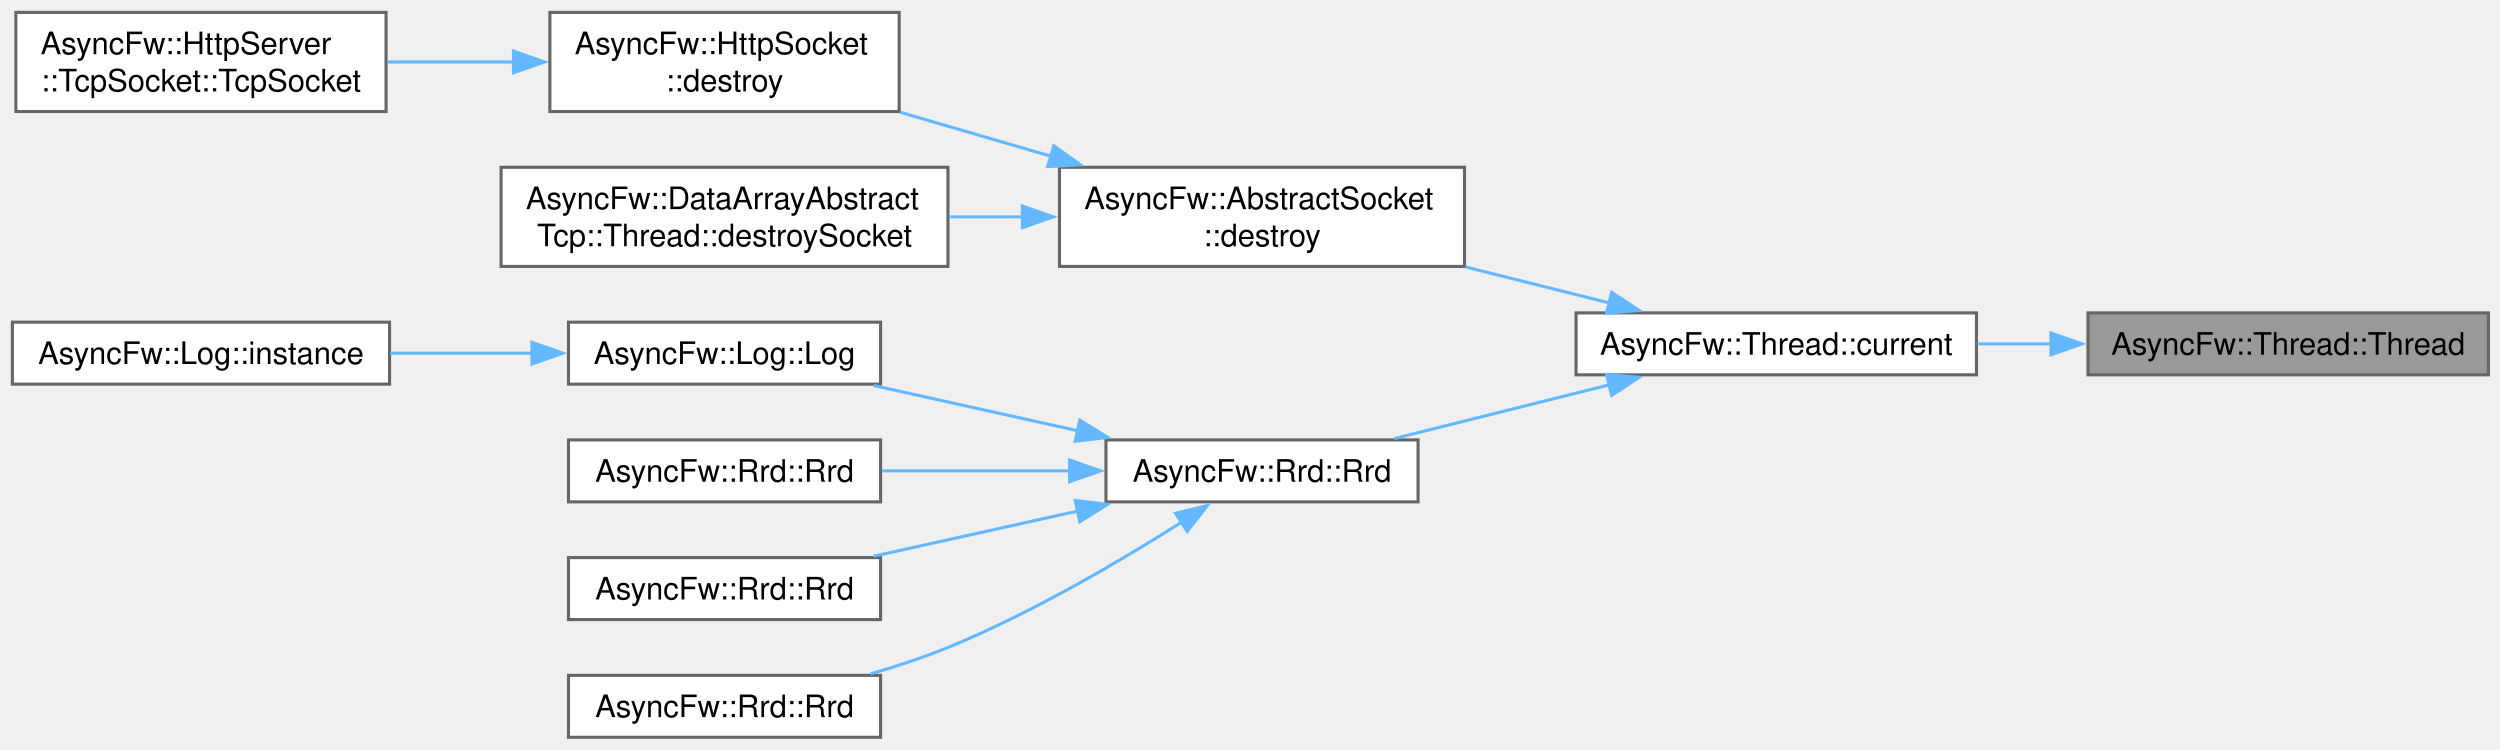
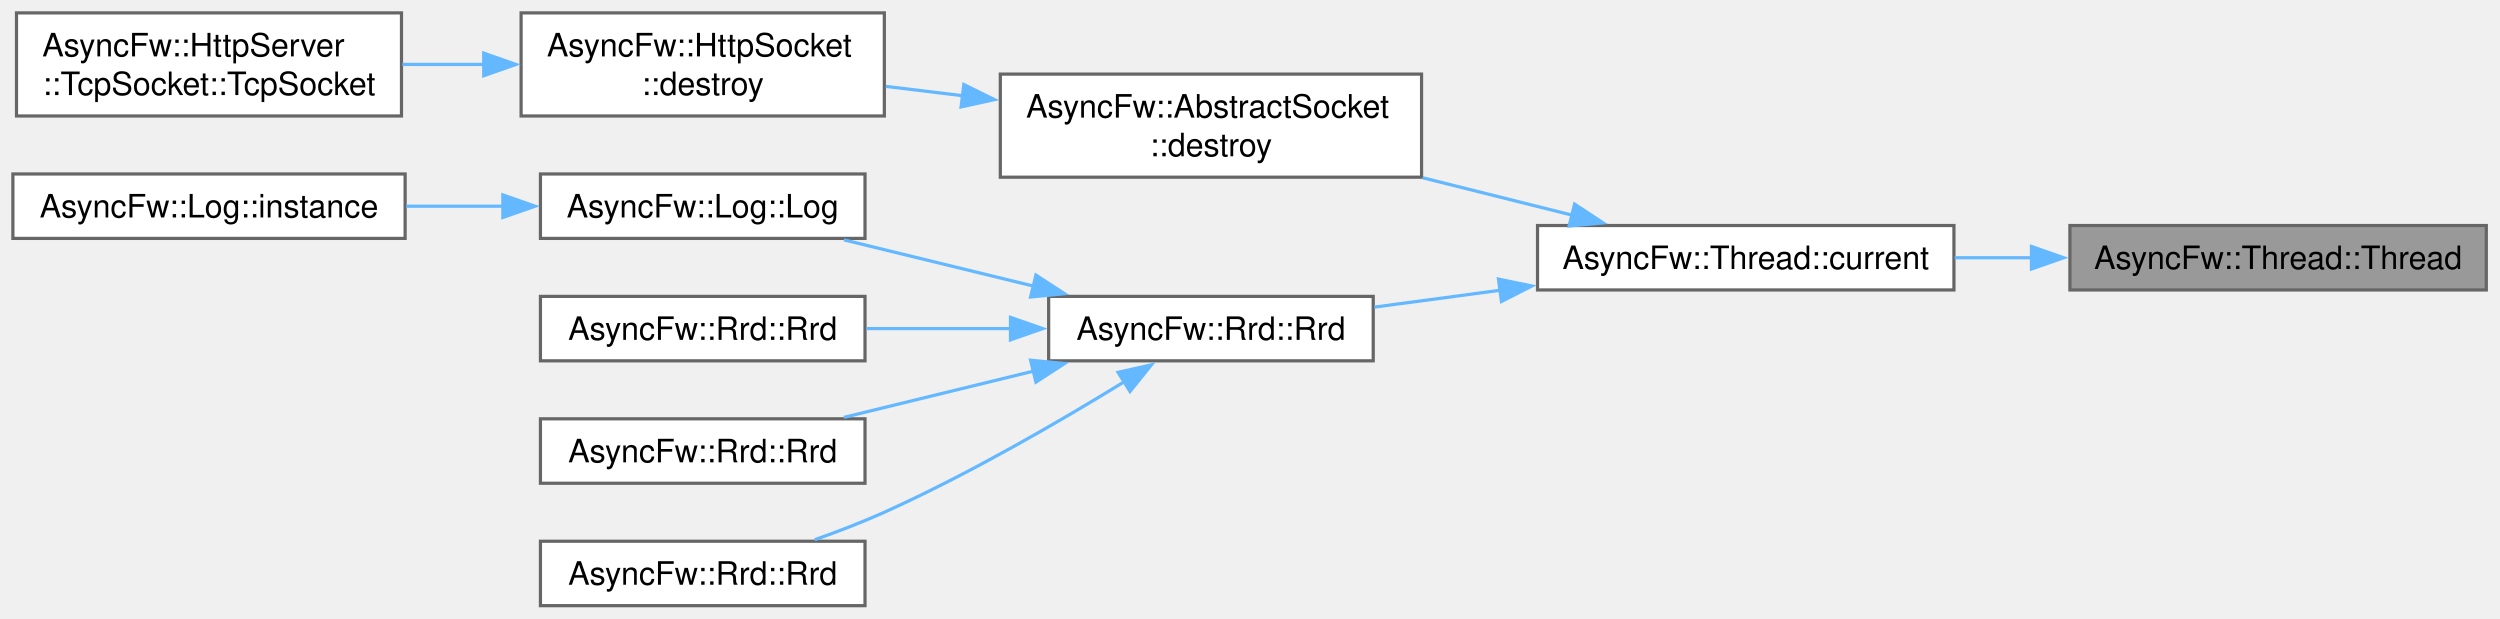
- <svg xmlns="http://www.w3.org/2000/svg" xmlns:xlink="http://www.w3.org/1999/xlink" width="807pt" height="242pt" viewBox="0.00 0.00 807.00 242.00">
-   <g id="graph0" class="graph" transform="scale(1 1) rotate(0) translate(4 238)">
+ <svg xmlns="http://www.w3.org/2000/svg" xmlns:xlink="http://www.w3.org/1999/xlink" width="776pt" height="192pt" viewBox="0.00 0.00 776.00 192.00">
+   <g id="graph0" class="graph" transform="scale(1 1) rotate(0) translate(4 188)">
    <g id="Node000001" class="node">
      <g id="a_Node000001">
        <a xlink:title="Constructs a thread.">
-           <polygon fill="#999999" stroke="#666666" points="799.25,-137 670,-137 670,-117 799.25,-117 799.25,-137" />
-           <text xml:space="preserve" text-anchor="middle" x="734.62" y="-123.5" font-family="Helvetica,sans-Serif" font-size="10.00">AsyncFw::Thread::Thread</text>
+           <polygon fill="#999999" stroke="#666666" points="767.75,-118 638.5,-118 638.5,-98 767.75,-98 767.75,-118" />
+           <text xml:space="preserve" text-anchor="middle" x="703.12" y="-104.5" font-family="Helvetica,sans-Serif" font-size="10.00">AsyncFw::Thread::Thread</text>
        </a>
      </g>
    </g>
    <g id="Node000002" class="node">
      <g id="a_Node000002">
        <a xlink:href="classAsyncFw_1_1Thread.html#a0a3bd6a54db28f73ff59cfea6a40b07a" target="_top" xlink:title="Returns a pointer to the AsyncFw::Thread that manages the currently executing thread.">
-           <polygon fill="white" stroke="#666666" points="634,-137 504.75,-137 504.75,-117 634,-117 634,-137" />
-           <text xml:space="preserve" text-anchor="middle" x="569.38" y="-123.5" font-family="Helvetica,sans-Serif" font-size="10.00">AsyncFw::Thread::current</text>
+           <polygon fill="white" stroke="#666666" points="602.5,-118 473.25,-118 473.25,-98 602.5,-98 602.5,-118" />
+           <text xml:space="preserve" text-anchor="middle" x="537.88" y="-104.5" font-family="Helvetica,sans-Serif" font-size="10.00">AsyncFw::Thread::current</text>
        </a>
      </g>
    </g>
    <g id="edge1_Node000001_Node000002" class="edge">
      <g id="a_edge1_Node000001_Node000002">
        <a xlink:title=" ">
-           <path fill="none" stroke="#63b8ff" d="M658.29,-127C650.25,-127 642.13,-127 634.24,-127" />
-           <polygon fill="#63b8ff" stroke="#63b8ff" points="658.06,-130.5 668.06,-127 658.06,-123.5 658.06,-130.5" />
+           <path fill="none" stroke="#63b8ff" d="M626.79,-108C618.75,-108 610.63,-108 602.74,-108" />
+           <polygon fill="#63b8ff" stroke="#63b8ff" points="626.56,-111.5 636.56,-108 626.56,-104.5 626.56,-111.5" />
        </a>
      </g>
    </g>
    <g id="Node000003" class="node">
      <g id="a_Node000003">
        <a xlink:href="classAsyncFw_1_1AbstractSocket.html#a73a200f0008dbf9f820bdb2b8a0054cf" target="_top" xlink:title="Schedules the socket for deferred asynchronous destruction.">
-           <polygon fill="white" stroke="#666666" points="468.75,-184 338,-184 338,-152 468.75,-152 468.75,-184" />
-           <text xml:space="preserve" text-anchor="start" x="346" y="-170.5" font-family="Helvetica,sans-Serif" font-size="10.00">AsyncFw::AbstractSocket</text>
-           <text xml:space="preserve" text-anchor="middle" x="403.38" y="-158.5" font-family="Helvetica,sans-Serif" font-size="10.00">::destroy</text>
+           <polygon fill="white" stroke="#666666" points="437.25,-165 306.5,-165 306.5,-133 437.25,-133 437.25,-165" />
+           <text xml:space="preserve" text-anchor="start" x="314.5" y="-151.5" font-family="Helvetica,sans-Serif" font-size="10.00">AsyncFw::AbstractSocket</text>
+           <text xml:space="preserve" text-anchor="middle" x="371.88" y="-139.5" font-family="Helvetica,sans-Serif" font-size="10.00">::destroy</text>
        </a>
      </g>
    </g>
    <g id="edge2_Node000002_Node000003" class="edge">
      <g id="a_edge2_Node000002_Node000003">
        <a xlink:title=" ">
-           <path fill="none" stroke="#63b8ff" d="M515.56,-140.2C500.75,-143.91 484.48,-147.97 469.07,-151.83" />
-           <polygon fill="#63b8ff" stroke="#63b8ff" points="516.25,-143.64 525.1,-137.82 514.55,-136.85 516.25,-143.64" />
+           <path fill="none" stroke="#63b8ff" d="M484.06,-121.2C469.25,-124.91 452.98,-128.97 437.57,-132.83" />
+           <polygon fill="#63b8ff" stroke="#63b8ff" points="484.75,-124.64 493.6,-118.82 483.05,-117.85 484.75,-124.64" />
        </a>
      </g>
    </g>
-     <g id="Node000007" class="node">
-       <g id="a_Node000007">
+     <g id="Node000006" class="node">
+       <g id="a_Node000006">
        <a xlink:href="classAsyncFw_1_1Rrd.html#a2fd20dd3470a11ef179577c565c333f1" target="_top" xlink:title="Constructs a persistent circular archive database with physical disk backing.">
-           <polygon fill="white" stroke="#666666" points="453.75,-96 353,-96 353,-76 453.75,-76 453.75,-96" />
-           <text xml:space="preserve" text-anchor="middle" x="403.38" y="-82.5" font-family="Helvetica,sans-Serif" font-size="10.00">AsyncFw::Rrd::Rrd</text>
+           <polygon fill="white" stroke="#666666" points="422.25,-96 321.5,-96 321.5,-76 422.25,-76 422.25,-96" />
+           <text xml:space="preserve" text-anchor="middle" x="371.88" y="-82.5" font-family="Helvetica,sans-Serif" font-size="10.00">AsyncFw::Rrd::Rrd</text>
        </a>
      </g>
    </g>
-     <g id="edge6_Node000002_Node000007" class="edge">
-       <g id="a_edge6_Node000002_Node000007">
+     <g id="edge5_Node000002_Node000006" class="edge">
+       <g id="a_edge5_Node000002_Node000006">
        <a xlink:title=" ">
-           <path fill="none" stroke="#63b8ff" d="M515.5,-113.78C493.03,-108.16 467.2,-101.71 446.11,-96.43" />
-           <polygon fill="#63b8ff" stroke="#63b8ff" points="514.55,-117.15 525.1,-116.18 516.25,-110.36 514.55,-117.15" />
+           <path fill="none" stroke="#63b8ff" d="M461.9,-97.94C448.58,-96.16 435.01,-94.34 422.61,-92.67" />
+           <polygon fill="#63b8ff" stroke="#63b8ff" points="461.12,-101.37 471.5,-99.23 462.05,-94.43 461.12,-101.37" />
        </a>
      </g>
    </g>
    <g id="Node000004" class="node">
      <g id="a_Node000004">
        <a xlink:href="classAsyncFw_1_1HttpSocket.html#a8268467d3581a4d393e9ccd288de32ff" target="_top" xlink:title="Schedules the socket for deferred asynchronous destruction.">
-           <polygon fill="white" stroke="#666666" points="286.25,-234 173.5,-234 173.5,-202 286.25,-202 286.25,-234" />
-           <text xml:space="preserve" text-anchor="start" x="181.5" y="-220.5" font-family="Helvetica,sans-Serif" font-size="10.00">AsyncFw::HttpSocket</text>
-           <text xml:space="preserve" text-anchor="middle" x="229.88" y="-208.5" font-family="Helvetica,sans-Serif" font-size="10.00">::destroy</text>
+           <polygon fill="white" stroke="#666666" points="270.5,-184 157.75,-184 157.75,-152 270.5,-152 270.5,-184" />
+           <text xml:space="preserve" text-anchor="start" x="165.75" y="-170.5" font-family="Helvetica,sans-Serif" font-size="10.00">AsyncFw::HttpSocket</text>
+           <text xml:space="preserve" text-anchor="middle" x="214.12" y="-158.5" font-family="Helvetica,sans-Serif" font-size="10.00">::destroy</text>
        </a>
      </g>
    </g>
    <g id="edge3_Node000003_Node000004" class="edge">
      <g id="a_edge3_Node000003_Node000004">
        <a xlink:title=" ">
-           <path fill="none" stroke="#63b8ff" d="M335.24,-187.57C319.13,-192.27 302.1,-197.24 286.57,-201.76" />
-           <polygon fill="#63b8ff" stroke="#63b8ff" points="336.15,-190.95 344.77,-184.8 334.19,-184.23 336.15,-190.95" />
-         </a>
-       </g>
-     </g>
-     <g id="Node000006" class="node">
-       <g id="a_Node000006">
-         <a xlink:href="classAsyncFw_1_1DataArrayAbstractTcp_1_1Thread.html#ab6df6de1f9828a772e5968477ce5dffa" target="_top" xlink:title="Performs cleanup routines and safely removes a socket from the thread loop.">
-           <polygon fill="white" stroke="#666666" points="302,-184 157.75,-184 157.75,-152 302,-152 302,-184" />
-           <text xml:space="preserve" text-anchor="start" x="165.75" y="-170.5" font-family="Helvetica,sans-Serif" font-size="10.00">AsyncFw::DataArrayAbstract</text>
-           <text xml:space="preserve" text-anchor="middle" x="229.88" y="-158.5" font-family="Helvetica,sans-Serif" font-size="10.00">Tcp::Thread::destroySocket</text>
-         </a>
-       </g>
-     </g>
-     <g id="edge5_Node000003_Node000006" class="edge">
-       <g id="a_edge5_Node000003_Node000006">
-         <a xlink:title=" ">
-           <path fill="none" stroke="#63b8ff" d="M326.1,-168C318.22,-168 310.23,-168 302.4,-168" />
-           <polygon fill="#63b8ff" stroke="#63b8ff" points="326.02,-171.5 336.02,-168 326.02,-164.5 326.02,-171.5" />
+           <path fill="none" stroke="#63b8ff" d="M294.84,-158.28C286.79,-159.26 278.71,-160.24 270.95,-161.19" />
+           <polygon fill="#63b8ff" stroke="#63b8ff" points="295.17,-161.76 304.67,-157.08 294.32,-154.81 295.17,-161.76" />
        </a>
      </g>
    </g>
    <g id="Node000005" class="node">
      <g id="a_Node000005">
        <a xlink:href="classAsyncFw_1_1HttpServer_1_1TcpSocket.html#a41557b69e30e25b97cbdda210afb7657" target="_top" xlink:title="Constructs a new TcpSocket associated with the parent server.">
-           <polygon fill="white" stroke="#666666" points="120.62,-234 1.12,-234 1.12,-202 120.62,-202 120.62,-234" />
-           <text xml:space="preserve" text-anchor="start" x="9.12" y="-220.5" font-family="Helvetica,sans-Serif" font-size="10.00">AsyncFw::HttpServer</text>
-           <text xml:space="preserve" text-anchor="middle" x="60.88" y="-208.5" font-family="Helvetica,sans-Serif" font-size="10.00">::TcpSocket::TcpSocket</text>
+           <polygon fill="white" stroke="#666666" points="120.62,-184 1.12,-184 1.12,-152 120.62,-152 120.62,-184" />
+           <text xml:space="preserve" text-anchor="start" x="9.12" y="-170.5" font-family="Helvetica,sans-Serif" font-size="10.00">AsyncFw::HttpServer</text>
+           <text xml:space="preserve" text-anchor="middle" x="60.88" y="-158.5" font-family="Helvetica,sans-Serif" font-size="10.00">::TcpSocket::TcpSocket</text>
        </a>
      </g>
    </g>
    <g id="edge4_Node000004_Node000005" class="edge">
      <g id="a_edge4_Node000004_Node000005">
        <a xlink:title=" ">
-           <path fill="none" stroke="#63b8ff" d="M162.03,-218C148.45,-218 134.26,-218 120.96,-218" />
-           <polygon fill="#63b8ff" stroke="#63b8ff" points="161.75,-221.5 171.75,-218 161.75,-214.5 161.75,-221.5" />
+           <path fill="none" stroke="#63b8ff" d="M146.27,-168C137.81,-168 129.21,-168 120.89,-168" />
+           <polygon fill="#63b8ff" stroke="#63b8ff" points="146.15,-171.5 156.15,-168 146.15,-164.5 146.15,-171.5" />
+         </a>
+       </g>
+     </g>
+     <g id="Node000007" class="node">
+       <g id="a_Node000007">
+         <a xlink:href="classAsyncFw_1_1Log.html#a832d13f4e9231eee37d8decb5b9b96d7" target="_top" xlink:title="Constructs a persistent log system with a specific circular database size and file name context.">
+           <polygon fill="white" stroke="#666666" points="264.5,-134 163.75,-134 163.75,-114 264.5,-114 264.5,-134" />
+           <text xml:space="preserve" text-anchor="middle" x="214.12" y="-120.5" font-family="Helvetica,sans-Serif" font-size="10.00">AsyncFw::Log::Log</text>
+         </a>
+       </g>
+     </g>
+     <g id="edge6_Node000006_Node000007" class="edge">
+       <g id="a_edge6_Node000006_Node000007">
+         <a xlink:title=" ">
+           <path fill="none" stroke="#63b8ff" d="M316.85,-99.18C297.58,-103.88 276.15,-109.11 257.96,-113.55" />
+           <polygon fill="#63b8ff" stroke="#63b8ff" points="317.55,-102.61 326.43,-96.84 315.89,-95.81 317.55,-102.61" />
+         </a>
+       </g>
+     </g>
+     <g id="Node000009" class="node">
+       <g id="a_Node000009">
+         <a xlink:href="classAsyncFw_1_1Rrd.html#aa54ae298c96e9efe88b644931b12f734" target="_top" xlink:title="Constructs a minimal in-memory anonymous circular database with default system tracking intervals.">
+           <polygon fill="white" stroke="#666666" points="264.5,-96 163.75,-96 163.75,-76 264.5,-76 264.5,-96" />
+           <text xml:space="preserve" text-anchor="middle" x="214.12" y="-82.5" font-family="Helvetica,sans-Serif" font-size="10.00">AsyncFw::Rrd::Rrd</text>
+         </a>
+       </g>
+     </g>
+     <g id="edge8_Node000006_Node000009" class="edge">
+       <g id="a_edge8_Node000006_Node000009">
+         <a xlink:title=" ">
+           <path fill="none" stroke="#63b8ff" d="M309.96,-86C295.03,-86 279.23,-86 264.9,-86" />
+           <polygon fill="#63b8ff" stroke="#63b8ff" points="309.65,-89.5 319.65,-86 309.65,-82.5 309.65,-89.5" />
+         </a>
+       </g>
+     </g>
+     <g id="Node000010" class="node">
+       <g id="a_Node000010">
+         <a xlink:href="classAsyncFw_1_1Rrd.html#aaea6a63444ab427f801be34f26d930d5" target="_top" xlink:title="Constructs a persistent circular archive database using default system tracking intervals.">
+           <polygon fill="white" stroke="#666666" points="264.5,-58 163.75,-58 163.75,-38 264.5,-38 264.5,-58" />
+           <text xml:space="preserve" text-anchor="middle" x="214.12" y="-44.5" font-family="Helvetica,sans-Serif" font-size="10.00">AsyncFw::Rrd::Rrd</text>
+         </a>
+       </g>
+     </g>
+     <g id="edge9_Node000006_Node000010" class="edge">
+       <g id="a_edge9_Node000006_Node000010">
+         <a xlink:title=" ">
+           <path fill="none" stroke="#63b8ff" d="M316.85,-72.82C297.58,-68.12 276.15,-62.89 257.96,-58.45" />
+           <polygon fill="#63b8ff" stroke="#63b8ff" points="315.89,-76.19 326.43,-75.16 317.55,-69.39 315.89,-76.19" />
+         </a>
+       </g>
+     </g>
+     <g id="Node000011" class="node">
+       <g id="a_Node000011">
+         <a xlink:href="classAsyncFw_1_1Rrd.html#a98c7829cc6177c80245cf95095deb3ba" target="_top" xlink:title="Constructs an in-memory anonymous circular database without file serialization.">
+           <polygon fill="white" stroke="#666666" points="264.5,-20 163.75,-20 163.75,0 264.5,0 264.5,-20" />
+           <text xml:space="preserve" text-anchor="middle" x="214.12" y="-6.5" font-family="Helvetica,sans-Serif" font-size="10.00">AsyncFw::Rrd::Rrd</text>
+         </a>
+       </g>
+     </g>
+     <g id="edge10_Node000006_Node000011" class="edge">
+       <g id="a_edge10_Node000006_Node000011">
+         <a xlink:title=" ">
+           <path fill="none" stroke="#63b8ff" d="M345.12,-69.6C325.25,-57.39 296.79,-40.85 270.5,-29 263.64,-25.91 256.12,-23.02 248.9,-20.47" />
+           <polygon fill="#63b8ff" stroke="#63b8ff" points="343.05,-72.44 353.39,-74.75 346.75,-66.49 343.05,-72.44" />
        </a>
      </g>
    </g>
    <g id="Node000008" class="node">
      <g id="a_Node000008">
-         <a xlink:href="classAsyncFw_1_1Log.html#a832d13f4e9231eee37d8decb5b9b96d7" target="_top" xlink:title="Constructs a persistent log system with a specific circular database size and file name context.">
-           <polygon fill="white" stroke="#666666" points="280.25,-134 179.5,-134 179.5,-114 280.25,-114 280.25,-134" />
-           <text xml:space="preserve" text-anchor="middle" x="229.88" y="-120.5" font-family="Helvetica,sans-Serif" font-size="10.00">AsyncFw::Log::Log</text>
+         <a xlink:href="classAsyncFw_1_1Log.html#a00e9a20e7303e9a24403046af176b6b2" target="_top" xlink:title="Global service locator shortcut to fetch the current engine-wide default log pointer.">
+           <polygon fill="white" stroke="#666666" points="121.75,-134 0,-134 0,-114 121.75,-114 121.75,-134" />
+           <text xml:space="preserve" text-anchor="middle" x="60.88" y="-120.5" font-family="Helvetica,sans-Serif" font-size="10.00">AsyncFw::Log::instance</text>
        </a>
      </g>
    </g>
    <g id="edge7_Node000007_Node000008" class="edge">
      <g id="a_edge7_Node000007_Node000008">
        <a xlink:title=" ">
-           <path fill="none" stroke="#63b8ff" d="M344.07,-98.92C322.55,-103.69 298.45,-109.03 278.04,-113.55" />
-           <polygon fill="#63b8ff" stroke="#63b8ff" points="344.57,-102.39 353.58,-96.81 343.06,-95.56 344.57,-102.39" />
-         </a>
-       </g>
-     </g>
-     <g id="Node000010" class="node">
-       <g id="a_Node000010">
-         <a xlink:href="classAsyncFw_1_1Rrd.html#aa54ae298c96e9efe88b644931b12f734" target="_top" xlink:title="Constructs a minimal in-memory anonymous circular database with default system tracking intervals.">
-           <polygon fill="white" stroke="#666666" points="280.25,-96 179.5,-96 179.5,-76 280.25,-76 280.25,-96" />
-           <text xml:space="preserve" text-anchor="middle" x="229.88" y="-82.5" font-family="Helvetica,sans-Serif" font-size="10.00">AsyncFw::Rrd::Rrd</text>
-         </a>
-       </g>
-     </g>
-     <g id="edge9_Node000007_Node000010" class="edge">
-       <g id="a_edge9_Node000007_Node000010">
-         <a xlink:title=" ">
-           <path fill="none" stroke="#63b8ff" d="M341.32,-86C321.44,-86 299.62,-86 280.67,-86" />
-           <polygon fill="#63b8ff" stroke="#63b8ff" points="341.26,-89.5 351.26,-86 341.26,-82.5 341.26,-89.5" />
-         </a>
-       </g>
-     </g>
-     <g id="Node000011" class="node">
-       <g id="a_Node000011">
-         <a xlink:href="classAsyncFw_1_1Rrd.html#aaea6a63444ab427f801be34f26d930d5" target="_top" xlink:title="Constructs a persistent circular archive database using default system tracking intervals.">
-           <polygon fill="white" stroke="#666666" points="280.25,-58 179.5,-58 179.5,-38 280.25,-38 280.25,-58" />
-           <text xml:space="preserve" text-anchor="middle" x="229.88" y="-44.5" font-family="Helvetica,sans-Serif" font-size="10.00">AsyncFw::Rrd::Rrd</text>
-         </a>
-       </g>
-     </g>
-     <g id="edge10_Node000007_Node000011" class="edge">
-       <g id="a_edge10_Node000007_Node000011">
-         <a xlink:title=" ">
-           <path fill="none" stroke="#63b8ff" d="M344.07,-73.08C322.55,-68.31 298.45,-62.97 278.04,-58.45" />
-           <polygon fill="#63b8ff" stroke="#63b8ff" points="343.06,-76.44 353.58,-75.19 344.57,-69.61 343.06,-76.44" />
-         </a>
-       </g>
-     </g>
-     <g id="Node000012" class="node">
-       <g id="a_Node000012">
-         <a xlink:href="classAsyncFw_1_1Rrd.html#a98c7829cc6177c80245cf95095deb3ba" target="_top" xlink:title="Constructs an in-memory anonymous circular database without file serialization.">
-           <polygon fill="white" stroke="#666666" points="280.25,-20 179.5,-20 179.5,0 280.25,0 280.25,-20" />
-           <text xml:space="preserve" text-anchor="middle" x="229.88" y="-6.5" font-family="Helvetica,sans-Serif" font-size="10.00">AsyncFw::Rrd::Rrd</text>
-         </a>
-       </g>
-     </g>
-     <g id="edge11_Node000007_Node000012" class="edge">
-       <g id="a_edge11_Node000007_Node000012">
-         <a xlink:title=" ">
-           <path fill="none" stroke="#63b8ff" d="M377.55,-69.52C357.76,-56.98 329,-40.06 302,-29 294.08,-25.75 285.43,-22.91 276.98,-20.47" />
-           <polygon fill="#63b8ff" stroke="#63b8ff" points="375.44,-72.32 385.74,-74.8 379.23,-66.44 375.44,-72.32" />
-         </a>
-       </g>
-     </g>
-     <g id="Node000009" class="node">
-       <g id="a_Node000009">
-         <a xlink:href="classAsyncFw_1_1Log.html#a00e9a20e7303e9a24403046af176b6b2" target="_top" xlink:title="Global service locator shortcut to fetch the current engine-wide default log pointer.">
-           <polygon fill="white" stroke="#666666" points="121.75,-134 0,-134 0,-114 121.75,-114 121.75,-134" />
-           <text xml:space="preserve" text-anchor="middle" x="60.88" y="-120.5" font-family="Helvetica,sans-Serif" font-size="10.00">AsyncFw::Log::instance</text>
-         </a>
-       </g>
-     </g>
-     <g id="edge8_Node000008_Node000009" class="edge">
-       <g id="a_edge8_Node000008_Node000009">
-         <a xlink:title=" ">
-           <path fill="none" stroke="#63b8ff" d="M167.99,-124C152.99,-124 136.93,-124 121.96,-124" />
-           <polygon fill="#63b8ff" stroke="#63b8ff" points="167.71,-127.5 177.71,-124 167.71,-120.5 167.71,-127.5" />
+           <path fill="none" stroke="#63b8ff" d="M152.16,-124C142.24,-124 131.97,-124 122.07,-124" />
+           <polygon fill="#63b8ff" stroke="#63b8ff" points="152.09,-127.5 162.09,-124 152.09,-120.5 152.09,-127.5" />
        </a>
      </g>
    </g>
  </g>
</svg>
